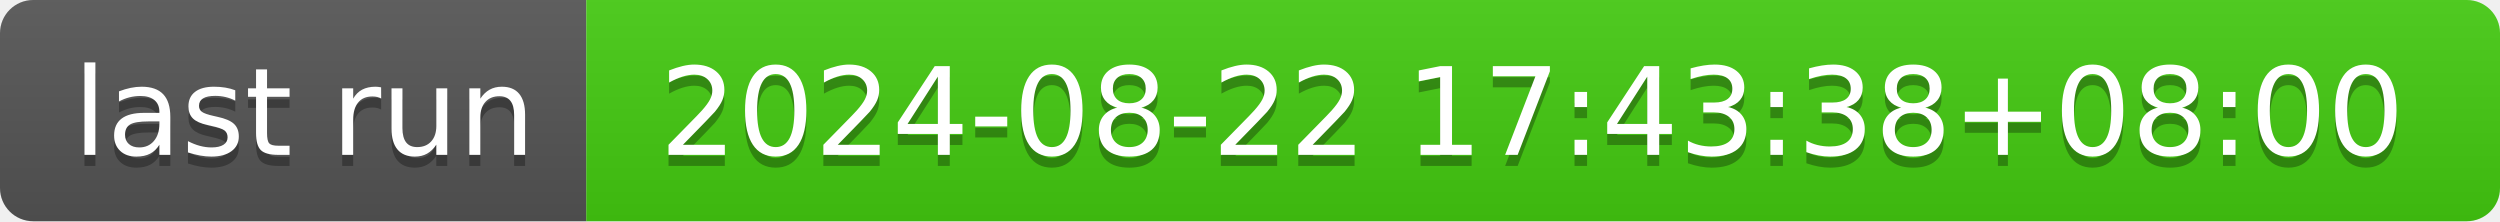
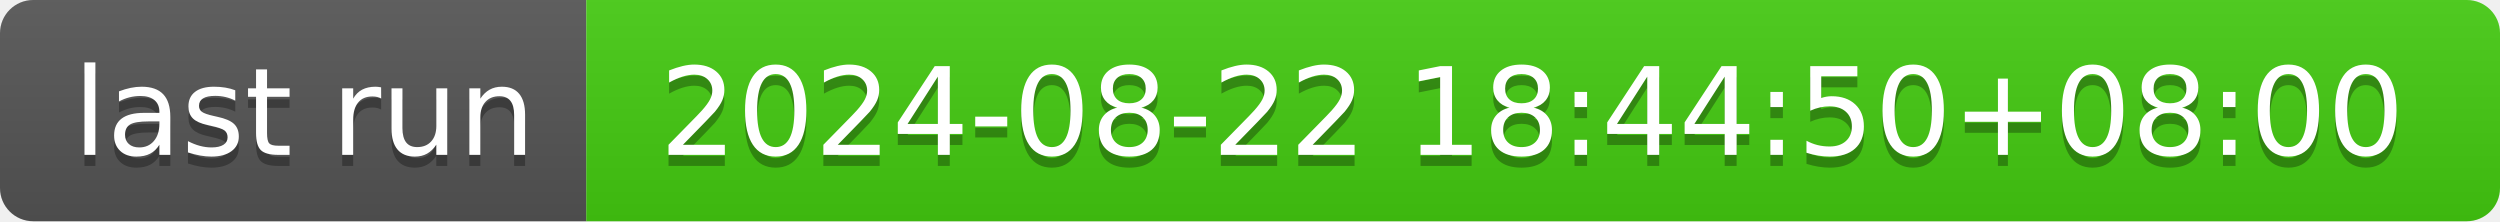
- <svg xmlns="http://www.w3.org/2000/svg" width="226" height="20" role="img" aria-label="last run: 2024-08-22 17:43:38+08:00">
+ <svg xmlns="http://www.w3.org/2000/svg" width="226" height="20" role="img" aria-label="last run: 2024-08-22 18:44:50+08:00">
  <linearGradient id="s" x2="0" y2="100%">
    <stop offset="0" stop-color="#bbb" stop-opacity=".1" />
    <stop offset="1" stop-opacity=".1" />
  </linearGradient>
  <clipPath id="r">
    <rect width="226" height="20" rx="3" fill="#fff" />
  </clipPath>
  <g clip-path="url(#r)">
    <rect width="53" height="20" fill="#555" />
    <rect x="53" width="173" height="20" fill="#4c1" />
    <rect width="226" height="20" fill="url(#s)" />
  </g>
  <g fill="#fff" text-anchor="middle" font-family="Verdana,Geneva,DejaVu Sans,sans-serif" text-rendering="geometricPrecision" font-size="110">
    <text aria-hidden="true" x="275" y="150" fill="#010101" fill-opacity=".3" transform="scale(.1)" textLength="430">last run</text>
    <text x="275" y="140" transform="scale(.1)" fill="#fff" textLength="430">last run</text>
-     <text aria-hidden="true" x="1385" y="150" fill="#010101" fill-opacity=".3" transform="scale(.1)" textLength="1630">2024-08-22 17:43:38+08:00</text>
-     <text x="1385" y="140" transform="scale(.1)" fill="#fff" textLength="1630">2024-08-22 17:43:38+08:00</text>
+     <text aria-hidden="true" x="1385" y="150" fill="#010101" fill-opacity=".3" transform="scale(.1)" textLength="1630">2024-08-22 18:44:50+08:00</text>
+     <text x="1385" y="140" transform="scale(.1)" fill="#fff" textLength="1630">2024-08-22 18:44:50+08:00</text>
  </g>
</svg>
